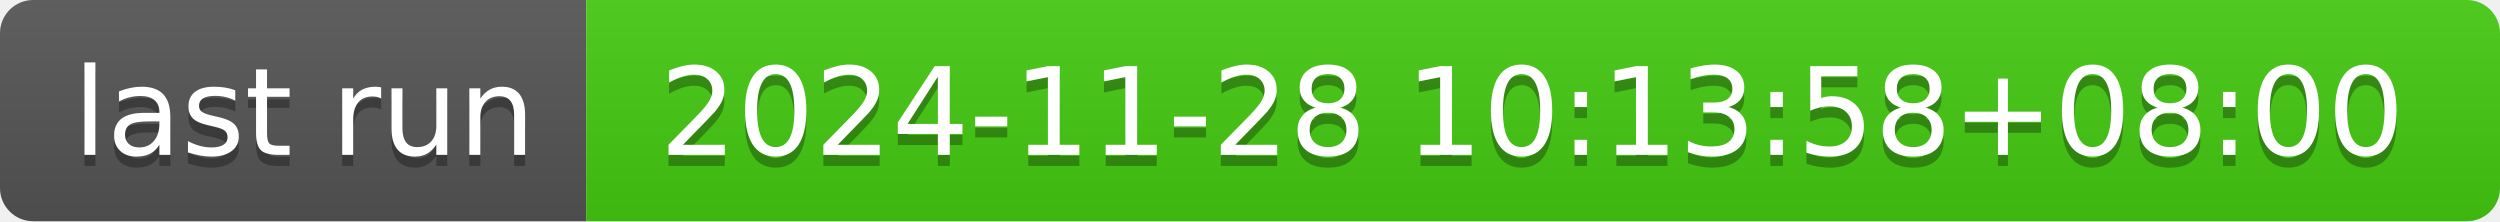
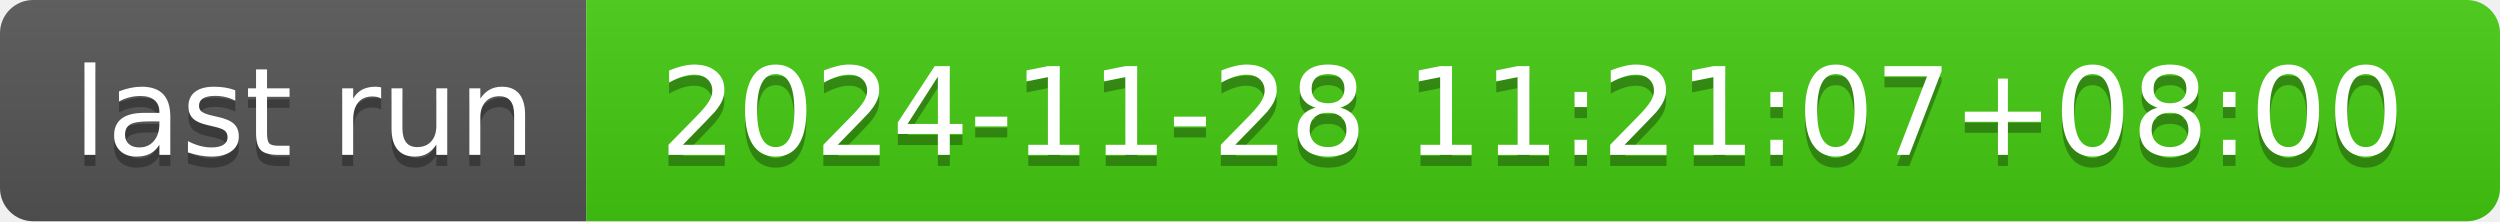
- <svg xmlns="http://www.w3.org/2000/svg" width="226" height="20" role="img" aria-label="last run: 2024-11-28 10:13:58+08:00">
+ <svg xmlns="http://www.w3.org/2000/svg" width="226" height="20" role="img" aria-label="last run: 2024-11-28 11:21:07+08:00">
  <linearGradient id="s" x2="0" y2="100%">
    <stop offset="0" stop-color="#bbb" stop-opacity=".1" />
    <stop offset="1" stop-opacity=".1" />
  </linearGradient>
  <clipPath id="r">
    <rect width="226" height="20" rx="3" fill="#fff" />
  </clipPath>
  <g clip-path="url(#r)">
    <rect width="53" height="20" fill="#555" />
    <rect x="53" width="173" height="20" fill="#4c1" />
    <rect width="226" height="20" fill="url(#s)" />
  </g>
  <g fill="#fff" text-anchor="middle" font-family="Verdana,Geneva,DejaVu Sans,sans-serif" text-rendering="geometricPrecision" font-size="110">
    <text aria-hidden="true" x="275" y="150" fill="#010101" fill-opacity=".3" transform="scale(.1)" textLength="430">last run</text>
    <text x="275" y="140" transform="scale(.1)" fill="#fff" textLength="430">last run</text>
-     <text aria-hidden="true" x="1385" y="150" fill="#010101" fill-opacity=".3" transform="scale(.1)" textLength="1630">2024-11-28 10:13:58+08:00</text>
-     <text x="1385" y="140" transform="scale(.1)" fill="#fff" textLength="1630">2024-11-28 10:13:58+08:00</text>
+     <text aria-hidden="true" x="1385" y="150" fill="#010101" fill-opacity=".3" transform="scale(.1)" textLength="1630">2024-11-28 11:21:07+08:00</text>
+     <text x="1385" y="140" transform="scale(.1)" fill="#fff" textLength="1630">2024-11-28 11:21:07+08:00</text>
  </g>
</svg>
